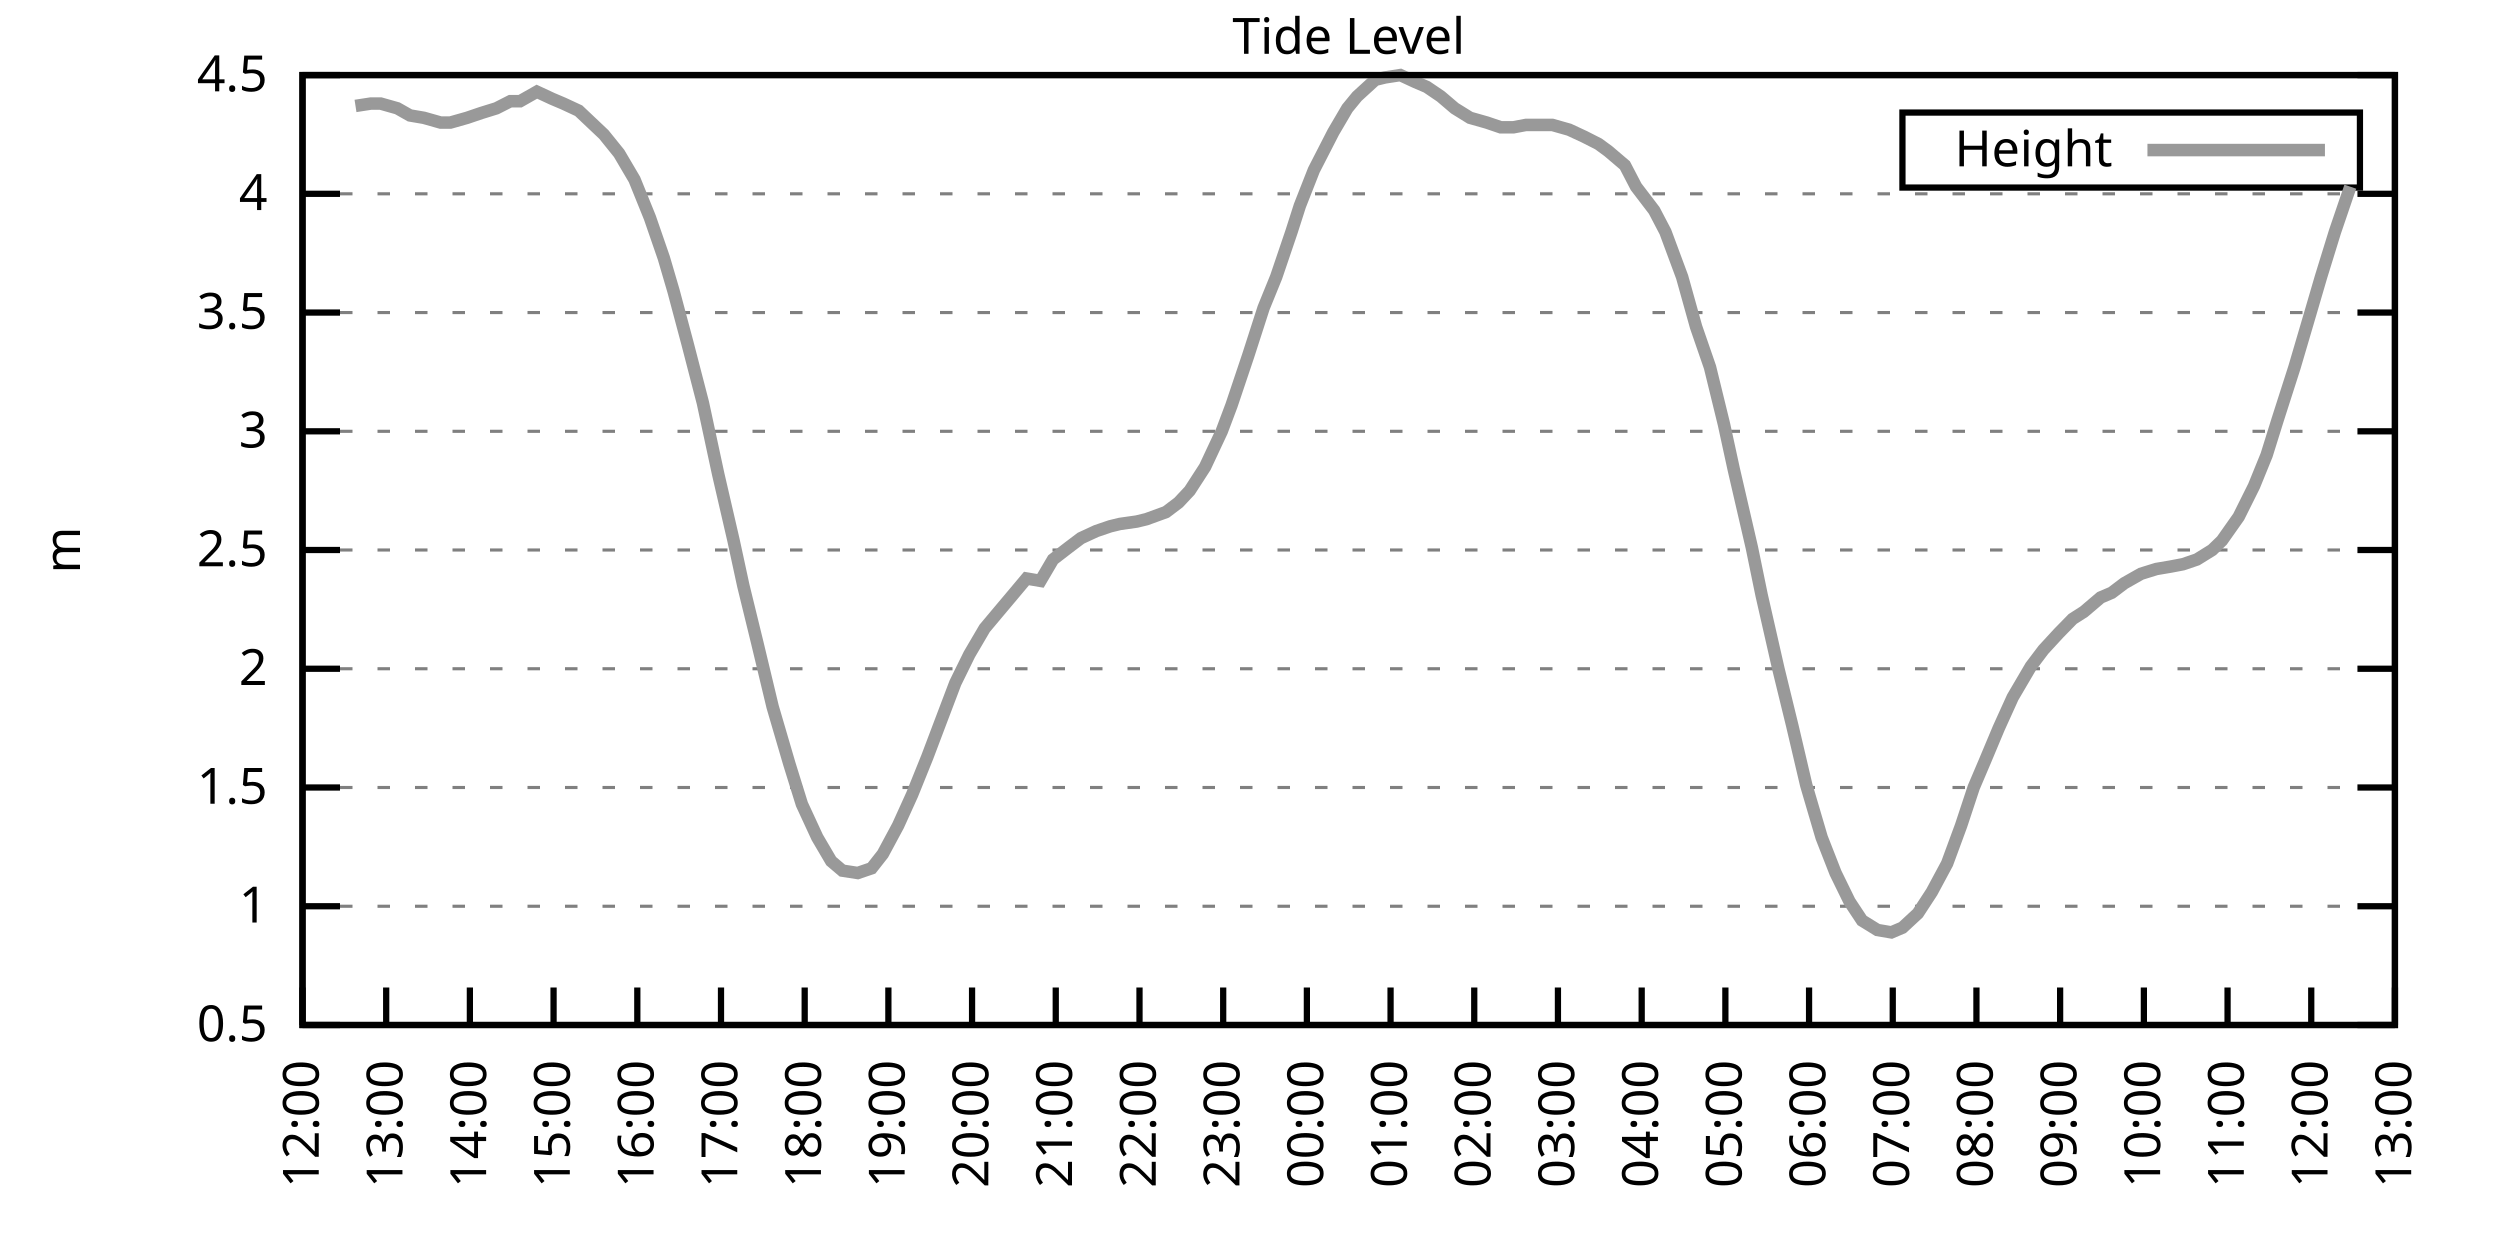
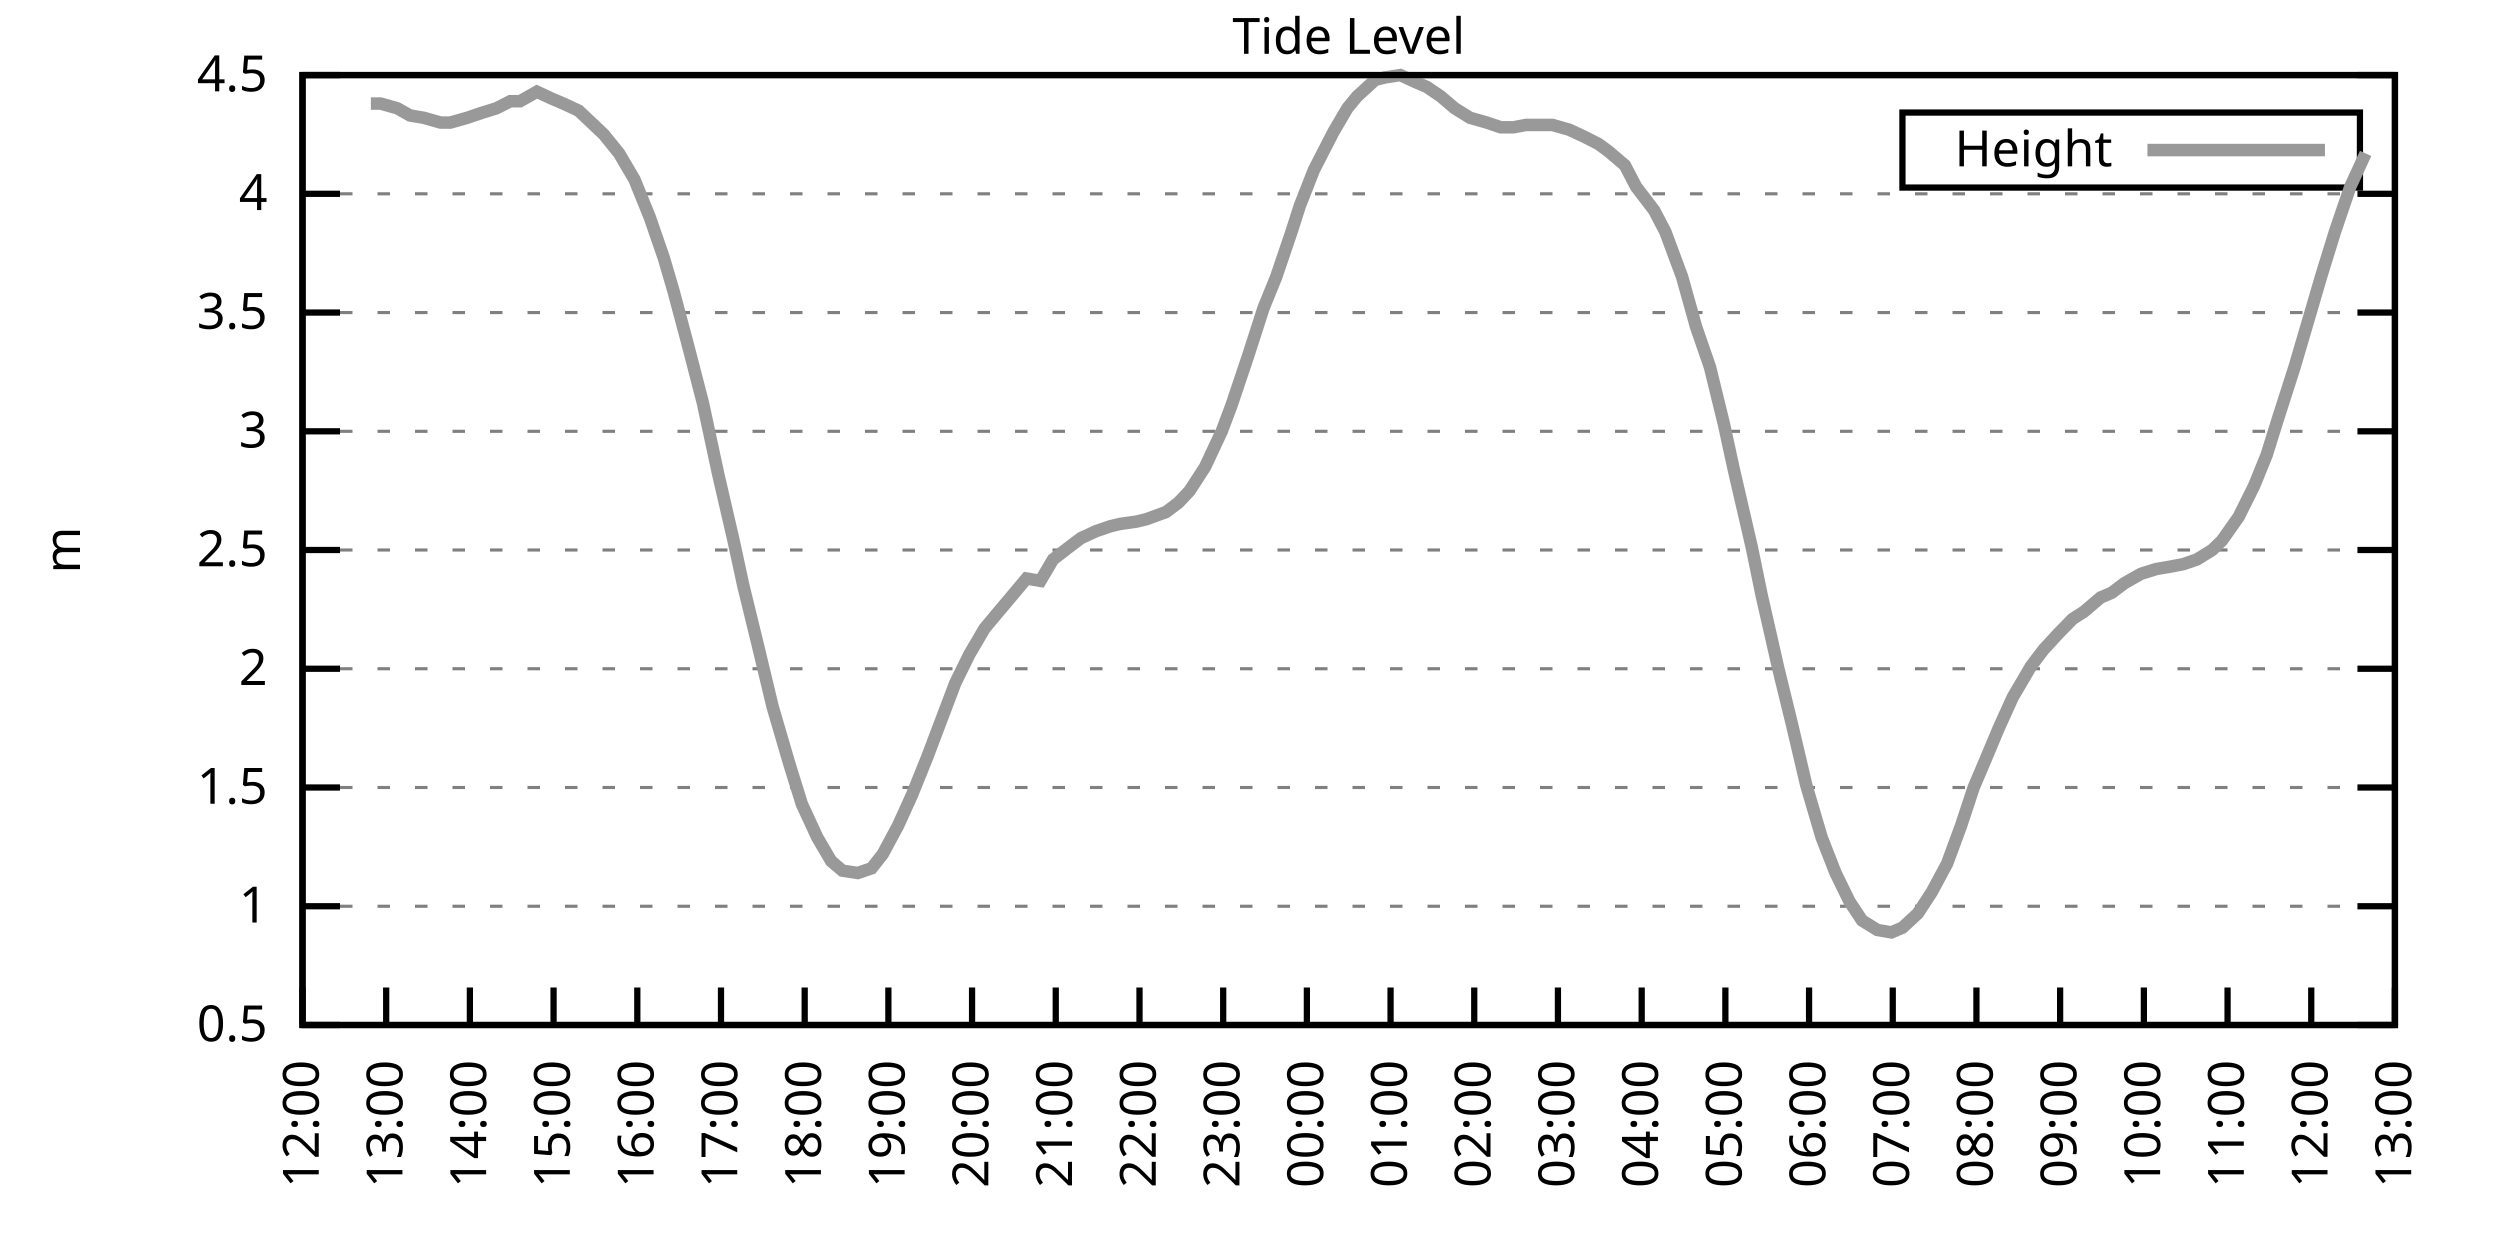
<svg xmlns="http://www.w3.org/2000/svg" xmlns:xlink="http://www.w3.org/1999/xlink" width="400" height="200" viewBox="0 0 400 200">
  <g id="gnuplot_canvas">
    <rect x="0" y="0" width="400" height="200" fill="none" />
    <defs>
      <circle id="gpDot" r="0.5" stroke-width="0.5" stroke="currentColor" />
      <path id="gpPt0" stroke-width="0.333" stroke="currentColor" d="M-1,0 h2 M0,-1 v2" />
      <path id="gpPt1" stroke-width="0.333" stroke="currentColor" d="M-1,-1 L1,1 M1,-1 L-1,1" />
      <path id="gpPt2" stroke-width="0.333" stroke="currentColor" d="M-1,0 L1,0 M0,-1 L0,1 M-1,-1 L1,1 M-1,1 L1,-1" />
      <rect id="gpPt3" stroke-width="0.333" stroke="currentColor" x="-1" y="-1" width="2" height="2" />
      <rect id="gpPt4" stroke-width="0.333" stroke="currentColor" fill="currentColor" x="-1" y="-1" width="2" height="2" />
      <circle id="gpPt5" stroke-width="0.333" stroke="currentColor" cx="0" cy="0" r="1" />
      <use xlink:href="#gpPt5" id="gpPt6" fill="currentColor" stroke="none" />
      <path id="gpPt7" stroke-width="0.333" stroke="currentColor" d="M0,-1.33 L-1.33,0.67 L1.33,0.67 z" />
      <use xlink:href="#gpPt7" id="gpPt8" fill="currentColor" stroke="none" />
      <use xlink:href="#gpPt7" id="gpPt9" stroke="currentColor" transform="rotate(180)" />
      <use xlink:href="#gpPt9" id="gpPt10" fill="currentColor" stroke="none" />
      <use xlink:href="#gpPt3" id="gpPt11" stroke="currentColor" transform="rotate(45)" />
      <use xlink:href="#gpPt11" id="gpPt12" fill="currentColor" stroke="none" />
      <path id="gpPt13" stroke-width="0.333" stroke="currentColor" d="M0,1.330 L1.265,0.411 L0.782,-1.067 L-0.782,-1.076 L-1.265,0.411 z" />
      <use xlink:href="#gpPt13" id="gpPt14" fill="currentColor" stroke="none" />
      <filter id="textbox" filterUnits="objectBoundingBox" x="0" y="0" height="1" width="1">
        <feFlood flood-color="white" flood-opacity="1" result="bgnd" />
        <feComposite in="SourceGraphic" in2="bgnd" operator="atop" />
      </filter>
      <filter id="greybox" filterUnits="objectBoundingBox" x="0" y="0" height="1" width="1">
        <feFlood flood-color="lightgrey" flood-opacity="1" result="grey" />
        <feComposite in="SourceGraphic" in2="grey" operator="atop" />
      </filter>
    </defs>
    <g fill="none" color="white" stroke="currentColor" stroke-width="1.00" stroke-linecap="butt" stroke-linejoin="miter">
</g>
    <g fill="none" color="black" stroke="currentColor" stroke-width="1.00" stroke-linecap="butt" stroke-linejoin="miter">
      <g stroke="none" shape-rendering="crispEdges">
        <polygon fill="rgb(255, 255, 255)" points="48.40,164.00 383.18,164.00 383.18,12.02 48.40,12.02 " />
      </g>
    </g>
    <g fill="none" color="black" stroke="currentColor" stroke-width="1.00" stroke-linecap="butt" stroke-linejoin="miter">
</g>
    <g fill="none" color="black" stroke="black" stroke-width="0.50" stroke-linecap="butt" stroke-linejoin="miter">
</g>
    <g fill="none" color="gray" stroke="currentColor" stroke-width="0.50" stroke-linecap="butt" stroke-linejoin="miter">
      <path stroke="gray" stroke-dasharray="2,4" class="gridline" d="M48.40,164.00 L383.19,164.00  " />
    </g>
    <g fill="none" color="gray" stroke="gray" stroke-width="1.00" stroke-linecap="butt" stroke-linejoin="miter">
</g>
    <g fill="none" color="black" stroke="currentColor" stroke-width="1.00" stroke-linecap="butt" stroke-linejoin="miter">
      <path stroke="black" d="M48.40,164.00 L54.40,164.00 M383.19,164.00 L377.19,164.00  " />
      <g transform="translate(42.80,166.60)" stroke="none" fill="black" font-family="Sans" font-size="8.00" text-anchor="end">
        <text>
          <tspan font-family="Sans"> 0.5</tspan>
        </text>
      </g>
    </g>
    <g fill="none" color="black" stroke="currentColor" stroke-width="1.00" stroke-linecap="butt" stroke-linejoin="miter">
</g>
    <g fill="none" color="black" stroke="black" stroke-width="0.50" stroke-linecap="butt" stroke-linejoin="miter">
</g>
    <g fill="none" color="gray" stroke="currentColor" stroke-width="0.50" stroke-linecap="butt" stroke-linejoin="miter">
      <path stroke="gray" stroke-dasharray="2,4" class="gridline" d="M48.40,145.00 L383.19,145.00  " />
    </g>
    <g fill="none" color="gray" stroke="gray" stroke-width="1.00" stroke-linecap="butt" stroke-linejoin="miter">
</g>
    <g fill="none" color="black" stroke="currentColor" stroke-width="1.00" stroke-linecap="butt" stroke-linejoin="miter">
      <path stroke="black" d="M48.40,145.00 L54.40,145.00 M383.19,145.00 L377.19,145.00  " />
      <g transform="translate(42.80,147.60)" stroke="none" fill="black" font-family="Sans" font-size="8.00" text-anchor="end">
        <text>
          <tspan font-family="Sans"> 1</tspan>
        </text>
      </g>
    </g>
    <g fill="none" color="black" stroke="currentColor" stroke-width="1.00" stroke-linecap="butt" stroke-linejoin="miter">
</g>
    <g fill="none" color="black" stroke="black" stroke-width="0.50" stroke-linecap="butt" stroke-linejoin="miter">
</g>
    <g fill="none" color="gray" stroke="currentColor" stroke-width="0.50" stroke-linecap="butt" stroke-linejoin="miter">
      <path stroke="gray" stroke-dasharray="2,4" class="gridline" d="M48.40,126.00 L383.19,126.00  " />
    </g>
    <g fill="none" color="gray" stroke="gray" stroke-width="1.00" stroke-linecap="butt" stroke-linejoin="miter">
</g>
    <g fill="none" color="black" stroke="currentColor" stroke-width="1.00" stroke-linecap="butt" stroke-linejoin="miter">
      <path stroke="black" d="M48.40,126.00 L54.40,126.00 M383.19,126.00 L377.19,126.00  " />
      <g transform="translate(42.80,128.60)" stroke="none" fill="black" font-family="Sans" font-size="8.00" text-anchor="end">
        <text>
          <tspan font-family="Sans"> 1.5</tspan>
        </text>
      </g>
    </g>
    <g fill="none" color="black" stroke="currentColor" stroke-width="1.00" stroke-linecap="butt" stroke-linejoin="miter">
</g>
    <g fill="none" color="black" stroke="black" stroke-width="0.50" stroke-linecap="butt" stroke-linejoin="miter">
</g>
    <g fill="none" color="gray" stroke="currentColor" stroke-width="0.50" stroke-linecap="butt" stroke-linejoin="miter">
      <path stroke="gray" stroke-dasharray="2,4" class="gridline" d="M48.40,107.00 L383.19,107.00  " />
    </g>
    <g fill="none" color="gray" stroke="gray" stroke-width="1.00" stroke-linecap="butt" stroke-linejoin="miter">
</g>
    <g fill="none" color="black" stroke="currentColor" stroke-width="1.00" stroke-linecap="butt" stroke-linejoin="miter">
      <path stroke="black" d="M48.40,107.00 L54.40,107.00 M383.19,107.00 L377.19,107.00  " />
      <g transform="translate(42.80,109.60)" stroke="none" fill="black" font-family="Sans" font-size="8.00" text-anchor="end">
        <text>
          <tspan font-family="Sans"> 2</tspan>
        </text>
      </g>
    </g>
    <g fill="none" color="black" stroke="currentColor" stroke-width="1.00" stroke-linecap="butt" stroke-linejoin="miter">
</g>
    <g fill="none" color="black" stroke="black" stroke-width="0.50" stroke-linecap="butt" stroke-linejoin="miter">
</g>
    <g fill="none" color="gray" stroke="currentColor" stroke-width="0.50" stroke-linecap="butt" stroke-linejoin="miter">
      <path stroke="gray" stroke-dasharray="2,4" class="gridline" d="M48.40,88.00 L383.19,88.00  " />
    </g>
    <g fill="none" color="gray" stroke="gray" stroke-width="1.00" stroke-linecap="butt" stroke-linejoin="miter">
</g>
    <g fill="none" color="black" stroke="currentColor" stroke-width="1.00" stroke-linecap="butt" stroke-linejoin="miter">
      <path stroke="black" d="M48.40,88.00 L54.40,88.00 M383.19,88.00 L377.19,88.00  " />
      <g transform="translate(42.80,90.60)" stroke="none" fill="black" font-family="Sans" font-size="8.00" text-anchor="end">
        <text>
          <tspan font-family="Sans"> 2.5</tspan>
        </text>
      </g>
    </g>
    <g fill="none" color="black" stroke="currentColor" stroke-width="1.00" stroke-linecap="butt" stroke-linejoin="miter">
</g>
    <g fill="none" color="black" stroke="black" stroke-width="0.50" stroke-linecap="butt" stroke-linejoin="miter">
</g>
    <g fill="none" color="gray" stroke="currentColor" stroke-width="0.50" stroke-linecap="butt" stroke-linejoin="miter">
      <path stroke="gray" stroke-dasharray="2,4" class="gridline" d="M48.40,69.01 L383.19,69.01  " />
    </g>
    <g fill="none" color="gray" stroke="gray" stroke-width="1.00" stroke-linecap="butt" stroke-linejoin="miter">
</g>
    <g fill="none" color="black" stroke="currentColor" stroke-width="1.00" stroke-linecap="butt" stroke-linejoin="miter">
      <path stroke="black" d="M48.40,69.01 L54.40,69.01 M383.19,69.01 L377.19,69.01  " />
      <g transform="translate(42.80,71.61)" stroke="none" fill="black" font-family="Sans" font-size="8.00" text-anchor="end">
        <text>
          <tspan font-family="Sans"> 3</tspan>
        </text>
      </g>
    </g>
    <g fill="none" color="black" stroke="currentColor" stroke-width="1.00" stroke-linecap="butt" stroke-linejoin="miter">
</g>
    <g fill="none" color="black" stroke="black" stroke-width="0.50" stroke-linecap="butt" stroke-linejoin="miter">
</g>
    <g fill="none" color="gray" stroke="currentColor" stroke-width="0.50" stroke-linecap="butt" stroke-linejoin="miter">
      <path stroke="gray" stroke-dasharray="2,4" class="gridline" d="M48.40,50.01 L383.19,50.01  " />
    </g>
    <g fill="none" color="gray" stroke="gray" stroke-width="1.00" stroke-linecap="butt" stroke-linejoin="miter">
</g>
    <g fill="none" color="black" stroke="currentColor" stroke-width="1.00" stroke-linecap="butt" stroke-linejoin="miter">
      <path stroke="black" d="M48.40,50.01 L54.40,50.01 M383.19,50.01 L377.19,50.01  " />
      <g transform="translate(42.80,52.61)" stroke="none" fill="black" font-family="Sans" font-size="8.00" text-anchor="end">
        <text>
          <tspan font-family="Sans"> 3.5</tspan>
        </text>
      </g>
    </g>
    <g fill="none" color="black" stroke="currentColor" stroke-width="1.00" stroke-linecap="butt" stroke-linejoin="miter">
</g>
    <g fill="none" color="black" stroke="black" stroke-width="0.50" stroke-linecap="butt" stroke-linejoin="miter">
</g>
    <g fill="none" color="gray" stroke="currentColor" stroke-width="0.50" stroke-linecap="butt" stroke-linejoin="miter">
      <path stroke="gray" stroke-dasharray="2,4" class="gridline" d="M48.40,31.01 L383.19,31.01  " />
    </g>
    <g fill="none" color="gray" stroke="gray" stroke-width="1.00" stroke-linecap="butt" stroke-linejoin="miter">
</g>
    <g fill="none" color="black" stroke="currentColor" stroke-width="1.00" stroke-linecap="butt" stroke-linejoin="miter">
      <path stroke="black" d="M48.40,31.01 L54.40,31.01 M383.19,31.01 L377.19,31.01  " />
      <g transform="translate(42.80,33.61)" stroke="none" fill="black" font-family="Sans" font-size="8.00" text-anchor="end">
        <text>
          <tspan font-family="Sans"> 4</tspan>
        </text>
      </g>
    </g>
    <g fill="none" color="black" stroke="currentColor" stroke-width="1.00" stroke-linecap="butt" stroke-linejoin="miter">
</g>
    <g fill="none" color="black" stroke="black" stroke-width="0.50" stroke-linecap="butt" stroke-linejoin="miter">
</g>
    <g fill="none" color="gray" stroke="currentColor" stroke-width="0.50" stroke-linecap="butt" stroke-linejoin="miter">
      <path stroke="gray" stroke-dasharray="2,4" class="gridline" d="M48.40,12.01 L383.19,12.01  " />
    </g>
    <g fill="none" color="gray" stroke="gray" stroke-width="1.00" stroke-linecap="butt" stroke-linejoin="miter">
</g>
    <g fill="none" color="black" stroke="currentColor" stroke-width="1.00" stroke-linecap="butt" stroke-linejoin="miter">
      <path stroke="black" d="M48.40,12.01 L54.40,12.01 M383.19,12.01 L377.19,12.01  " />
      <g transform="translate(42.80,14.61)" stroke="none" fill="black" font-family="Sans" font-size="8.00" text-anchor="end">
        <text>
          <tspan font-family="Sans"> 4.5</tspan>
        </text>
      </g>
    </g>
    <g fill="none" color="black" stroke="currentColor" stroke-width="1.00" stroke-linecap="butt" stroke-linejoin="miter">
      <path stroke="black" d="M48.40,164.00 L48.40,158.00  " />
      <g transform="translate(51.00,169.60) rotate(270.00)" stroke="none" fill="black" font-family="Sans" font-size="8.00" text-anchor="end">
        <text>
          <tspan font-family="Sans">12:00</tspan>
        </text>
      </g>
    </g>
    <g fill="none" color="black" stroke="currentColor" stroke-width="1.00" stroke-linecap="butt" stroke-linejoin="miter">
      <path stroke="black" d="M61.79,164.00 L61.79,158.00  " />
      <g transform="translate(64.39,169.60) rotate(270.00)" stroke="none" fill="black" font-family="Sans" font-size="8.00" text-anchor="end">
        <text>
          <tspan font-family="Sans">13:00</tspan>
        </text>
      </g>
    </g>
    <g fill="none" color="black" stroke="currentColor" stroke-width="1.00" stroke-linecap="butt" stroke-linejoin="miter">
      <path stroke="black" d="M75.18,164.00 L75.18,158.00  " />
      <g transform="translate(77.78,169.60) rotate(270.00)" stroke="none" fill="black" font-family="Sans" font-size="8.00" text-anchor="end">
        <text>
          <tspan font-family="Sans">14:00</tspan>
        </text>
      </g>
    </g>
    <g fill="none" color="black" stroke="currentColor" stroke-width="1.00" stroke-linecap="butt" stroke-linejoin="miter">
      <path stroke="black" d="M88.57,164.00 L88.57,158.00  " />
      <g transform="translate(91.17,169.60) rotate(270.00)" stroke="none" fill="black" font-family="Sans" font-size="8.00" text-anchor="end">
        <text>
          <tspan font-family="Sans">15:00</tspan>
        </text>
      </g>
    </g>
    <g fill="none" color="black" stroke="currentColor" stroke-width="1.00" stroke-linecap="butt" stroke-linejoin="miter">
      <path stroke="black" d="M101.97,164.00 L101.97,158.00  " />
      <g transform="translate(104.57,169.60) rotate(270.00)" stroke="none" fill="black" font-family="Sans" font-size="8.00" text-anchor="end">
        <text>
          <tspan font-family="Sans">16:00</tspan>
        </text>
      </g>
    </g>
    <g fill="none" color="black" stroke="currentColor" stroke-width="1.00" stroke-linecap="butt" stroke-linejoin="miter">
      <path stroke="black" d="M115.36,164.00 L115.36,158.00  " />
      <g transform="translate(117.96,169.60) rotate(270.00)" stroke="none" fill="black" font-family="Sans" font-size="8.00" text-anchor="end">
        <text>
          <tspan font-family="Sans">17:00</tspan>
        </text>
      </g>
    </g>
    <g fill="none" color="black" stroke="currentColor" stroke-width="1.00" stroke-linecap="butt" stroke-linejoin="miter">
      <path stroke="black" d="M128.75,164.00 L128.75,158.00  " />
      <g transform="translate(131.35,169.60) rotate(270.00)" stroke="none" fill="black" font-family="Sans" font-size="8.00" text-anchor="end">
        <text>
          <tspan font-family="Sans">18:00</tspan>
        </text>
      </g>
    </g>
    <g fill="none" color="black" stroke="currentColor" stroke-width="1.00" stroke-linecap="butt" stroke-linejoin="miter">
      <path stroke="black" d="M142.14,164.00 L142.14,158.00  " />
      <g transform="translate(144.74,169.60) rotate(270.00)" stroke="none" fill="black" font-family="Sans" font-size="8.00" text-anchor="end">
        <text>
          <tspan font-family="Sans">19:00</tspan>
        </text>
      </g>
    </g>
    <g fill="none" color="black" stroke="currentColor" stroke-width="1.00" stroke-linecap="butt" stroke-linejoin="miter">
      <path stroke="black" d="M155.53,164.00 L155.53,158.00  " />
      <g transform="translate(158.13,169.60) rotate(270.00)" stroke="none" fill="black" font-family="Sans" font-size="8.00" text-anchor="end">
        <text>
          <tspan font-family="Sans">20:00</tspan>
        </text>
      </g>
    </g>
    <g fill="none" color="black" stroke="currentColor" stroke-width="1.00" stroke-linecap="butt" stroke-linejoin="miter">
      <path stroke="black" d="M168.92,164.00 L168.92,158.00  " />
      <g transform="translate(171.52,169.60) rotate(270.00)" stroke="none" fill="black" font-family="Sans" font-size="8.00" text-anchor="end">
        <text>
          <tspan font-family="Sans">21:00</tspan>
        </text>
      </g>
    </g>
    <g fill="none" color="black" stroke="currentColor" stroke-width="1.00" stroke-linecap="butt" stroke-linejoin="miter">
      <path stroke="black" d="M182.32,164.00 L182.32,158.00  " />
      <g transform="translate(184.92,169.60) rotate(270.00)" stroke="none" fill="black" font-family="Sans" font-size="8.00" text-anchor="end">
        <text>
          <tspan font-family="Sans">22:00</tspan>
        </text>
      </g>
    </g>
    <g fill="none" color="black" stroke="currentColor" stroke-width="1.00" stroke-linecap="butt" stroke-linejoin="miter">
      <path stroke="black" d="M195.71,164.00 L195.71,158.00  " />
      <g transform="translate(198.31,169.60) rotate(270.00)" stroke="none" fill="black" font-family="Sans" font-size="8.00" text-anchor="end">
        <text>
          <tspan font-family="Sans">23:00</tspan>
        </text>
      </g>
    </g>
    <g fill="none" color="black" stroke="currentColor" stroke-width="1.00" stroke-linecap="butt" stroke-linejoin="miter">
      <path stroke="black" d="M209.10,164.00 L209.10,158.00  " />
      <g transform="translate(211.70,169.60) rotate(270.00)" stroke="none" fill="black" font-family="Sans" font-size="8.00" text-anchor="end">
        <text>
          <tspan font-family="Sans">00:00</tspan>
        </text>
      </g>
    </g>
    <g fill="none" color="black" stroke="currentColor" stroke-width="1.00" stroke-linecap="butt" stroke-linejoin="miter">
      <path stroke="black" d="M222.49,164.00 L222.49,158.00  " />
      <g transform="translate(225.09,169.60) rotate(270.00)" stroke="none" fill="black" font-family="Sans" font-size="8.00" text-anchor="end">
        <text>
          <tspan font-family="Sans">01:00</tspan>
        </text>
      </g>
    </g>
    <g fill="none" color="black" stroke="currentColor" stroke-width="1.00" stroke-linecap="butt" stroke-linejoin="miter">
      <path stroke="black" d="M235.88,164.00 L235.88,158.00  " />
      <g transform="translate(238.48,169.60) rotate(270.00)" stroke="none" fill="black" font-family="Sans" font-size="8.00" text-anchor="end">
        <text>
          <tspan font-family="Sans">02:00</tspan>
        </text>
      </g>
    </g>
    <g fill="none" color="black" stroke="currentColor" stroke-width="1.00" stroke-linecap="butt" stroke-linejoin="miter">
      <path stroke="black" d="M249.27,164.00 L249.27,158.00  " />
      <g transform="translate(251.87,169.60) rotate(270.00)" stroke="none" fill="black" font-family="Sans" font-size="8.00" text-anchor="end">
        <text>
          <tspan font-family="Sans">03:00</tspan>
        </text>
      </g>
    </g>
    <g fill="none" color="black" stroke="currentColor" stroke-width="1.00" stroke-linecap="butt" stroke-linejoin="miter">
      <path stroke="black" d="M262.67,164.00 L262.67,158.00  " />
      <g transform="translate(265.27,169.60) rotate(270.00)" stroke="none" fill="black" font-family="Sans" font-size="8.00" text-anchor="end">
        <text>
          <tspan font-family="Sans">04:00</tspan>
        </text>
      </g>
    </g>
    <g fill="none" color="black" stroke="currentColor" stroke-width="1.00" stroke-linecap="butt" stroke-linejoin="miter">
      <path stroke="black" d="M276.06,164.00 L276.06,158.00  " />
      <g transform="translate(278.66,169.60) rotate(270.00)" stroke="none" fill="black" font-family="Sans" font-size="8.00" text-anchor="end">
        <text>
          <tspan font-family="Sans">05:00</tspan>
        </text>
      </g>
    </g>
    <g fill="none" color="black" stroke="currentColor" stroke-width="1.00" stroke-linecap="butt" stroke-linejoin="miter">
      <path stroke="black" d="M289.45,164.00 L289.45,158.00  " />
      <g transform="translate(292.05,169.60) rotate(270.00)" stroke="none" fill="black" font-family="Sans" font-size="8.00" text-anchor="end">
        <text>
          <tspan font-family="Sans">06:00</tspan>
        </text>
      </g>
    </g>
    <g fill="none" color="black" stroke="currentColor" stroke-width="1.00" stroke-linecap="butt" stroke-linejoin="miter">
      <path stroke="black" d="M302.84,164.00 L302.84,158.00  " />
      <g transform="translate(305.44,169.60) rotate(270.00)" stroke="none" fill="black" font-family="Sans" font-size="8.00" text-anchor="end">
        <text>
          <tspan font-family="Sans">07:00</tspan>
        </text>
      </g>
    </g>
    <g fill="none" color="black" stroke="currentColor" stroke-width="1.00" stroke-linecap="butt" stroke-linejoin="miter">
      <path stroke="black" d="M316.23,164.00 L316.23,158.00  " />
      <g transform="translate(318.83,169.60) rotate(270.00)" stroke="none" fill="black" font-family="Sans" font-size="8.00" text-anchor="end">
        <text>
          <tspan font-family="Sans">08:00</tspan>
        </text>
      </g>
    </g>
    <g fill="none" color="black" stroke="currentColor" stroke-width="1.00" stroke-linecap="butt" stroke-linejoin="miter">
      <path stroke="black" d="M329.62,164.00 L329.62,158.00  " />
      <g transform="translate(332.22,169.60) rotate(270.00)" stroke="none" fill="black" font-family="Sans" font-size="8.00" text-anchor="end">
        <text>
          <tspan font-family="Sans">09:00</tspan>
        </text>
      </g>
    </g>
    <g fill="none" color="black" stroke="currentColor" stroke-width="1.00" stroke-linecap="butt" stroke-linejoin="miter">
      <path stroke="black" d="M343.02,164.00 L343.02,158.00  " />
      <g transform="translate(345.62,169.60) rotate(270.00)" stroke="none" fill="black" font-family="Sans" font-size="8.00" text-anchor="end">
        <text>
          <tspan font-family="Sans">10:00</tspan>
        </text>
      </g>
    </g>
    <g fill="none" color="black" stroke="currentColor" stroke-width="1.00" stroke-linecap="butt" stroke-linejoin="miter">
      <path stroke="black" d="M356.41,164.00 L356.41,158.00  " />
      <g transform="translate(359.01,169.60) rotate(270.00)" stroke="none" fill="black" font-family="Sans" font-size="8.00" text-anchor="end">
        <text>
          <tspan font-family="Sans">11:00</tspan>
        </text>
      </g>
    </g>
    <g fill="none" color="black" stroke="currentColor" stroke-width="1.00" stroke-linecap="butt" stroke-linejoin="miter">
      <path stroke="black" d="M369.80,164.00 L369.80,158.00  " />
      <g transform="translate(372.40,169.60) rotate(270.00)" stroke="none" fill="black" font-family="Sans" font-size="8.00" text-anchor="end">
        <text>
          <tspan font-family="Sans">12:00</tspan>
        </text>
      </g>
    </g>
    <g fill="none" color="black" stroke="currentColor" stroke-width="1.00" stroke-linecap="butt" stroke-linejoin="miter">
      <path stroke="black" d="M383.19,164.00 L383.19,158.00  " />
      <g transform="translate(385.79,169.60) rotate(270.00)" stroke="none" fill="black" font-family="Sans" font-size="8.00" text-anchor="end">
        <text>
          <tspan font-family="Sans">13:00</tspan>
        </text>
      </g>
    </g>
    <g fill="none" color="black" stroke="currentColor" stroke-width="1.00" stroke-linecap="butt" stroke-linejoin="miter">
</g>
    <g fill="none" color="black" stroke="currentColor" stroke-width="1.00" stroke-linecap="butt" stroke-linejoin="miter">
      <path stroke="black" d="M48.40,12.01 L48.40,164.00 L383.19,164.00 L383.19,12.01 L48.40,12.01 Z  " />
    </g>
    <g fill="none" color="black" stroke="currentColor" stroke-width="1.00" stroke-linecap="butt" stroke-linejoin="miter">
</g>
    <g fill="none" color="black" stroke="currentColor" stroke-width="1.00" stroke-linecap="butt" stroke-linejoin="miter">
      <path stroke="black" d="M304.39,30.01 L304.39,18.01 L377.59,18.01 L377.59,30.01 L304.39,30.01 Z  " />
    </g>
    <g id="Tide_level_plot_1">
      <g fill="none" color="white" stroke="black" stroke-width="2.00" stroke-linecap="butt" stroke-linejoin="miter">
</g>
      <g fill="none" color="black" stroke="currentColor" stroke-width="2.00" stroke-linecap="butt" stroke-linejoin="miter">
        <g transform="translate(337.99,26.61)" stroke="none" fill="black" font-family="Sans" font-size="8.00" text-anchor="end">
          <text>
            <tspan font-family="Sans">Height</tspan>
          </text>
        </g>
      </g>
      <g fill="none" color="black" stroke="currentColor" stroke-width="2.00" stroke-linecap="butt" stroke-linejoin="miter">
-         <path stroke="rgb(153, 153, 153)" d="M343.59,24.01 L371.99,24.01 M56.88,16.95 L59.34,16.57 L60.90,16.57 L63.58,17.33 L65.59,18.47 L67.82,18.85   L70.50,19.61 L72.06,19.61 L74.74,18.85 L76.97,18.09 L79.42,17.33 L81.66,16.19 L83.22,16.19 L85.90,14.67   L88.35,15.81 L90.14,16.57 L92.59,17.71 L96.61,21.51 L99.06,24.55 L101.52,28.73 L103.98,34.81 L106.21,41.27   L107.77,46.59 L110.00,54.95 L112.46,64.45 L114.91,75.85 L117.37,86.49 L118.93,93.70 L121.16,102.82 L123.62,113.08   L126.29,122.20 L128.30,128.66 L130.76,133.98 L132.99,137.78 L134.78,139.30 L137.23,139.68 L139.46,138.92 L141.25,136.64   L143.70,132.08 L145.94,127.14 L148.39,121.06 L150.40,115.74 L152.85,109.28 L155.09,104.72 L157.54,100.54 L159.77,97.88   L162.01,95.22 L164.24,92.56 L166.47,92.94 L168.48,89.52 L170.93,87.63 L172.94,86.11 L175.40,84.97 L177.63,84.21   L179.19,83.83 L181.87,83.45 L183.43,83.07 L186.56,81.93 L188.57,80.41 L190.35,78.51 L192.81,74.71 L195.48,69.01   L197.05,64.83 L199.73,56.85 L202.18,49.25 L204.19,44.31 L206.64,37.09 L207.98,32.91 L210.22,27.21 L213.34,21.13   L215.57,17.33 L217.13,15.43 L220.04,12.77 L221.60,12.39 L224.05,12.01 L226.51,13.15 L228.29,13.91 L230.53,15.43   L232.76,17.33 L235.21,18.85 L237.89,19.61 L240.12,20.37 L242.13,20.37 L244.14,19.99 L246.82,19.99 L248.38,19.99   L251.06,20.75 L253.51,21.89 L255.75,23.03 L257.31,24.17 L259.99,26.45 L261.77,29.87 L264.67,33.67 L266.46,37.09   L269.14,44.31 L271.37,52.29 L273.60,58.75 L275.83,67.87 L277.40,75.09 L280.30,87.63 L281.86,95.22 L284.54,107.00   L286.77,116.12 L289.00,125.62 L291.46,133.98 L293.69,139.68 L295.92,144.24 L297.93,147.28 L300.39,148.80 L302.62,149.18   L304.40,148.42 L306.86,146.14 L309.09,142.72 L311.54,138.16 L313.78,132.08 L315.79,126.00 L317.57,121.82 L319.80,116.50   L322.04,111.56 L324.94,106.62 L326.95,103.96 L329.40,101.30 L331.63,99.02 L333.42,97.88 L336.10,95.60 L337.88,94.84   L339.89,93.32 L342.57,91.80 L345.02,91.04 L347.26,90.66 L349.26,90.28 L351.50,89.52 L353.95,88.00 L355.51,86.49   L358.19,82.69 L360.65,77.75 L362.66,72.81 L364.44,67.11 L367.12,58.75 L369.58,50.39 L371.36,44.31 L373.59,37.09   L376.05,29.87  " />
+         <path stroke="rgb(153, 153, 153)" d="M343.59,24.01 L371.99,24.01 M59.34,16.57 L60.90,16.57 L63.58,17.33 L65.59,18.47 L67.82,18.85 L70.50,19.61   L72.06,19.61 L74.74,18.85 L76.97,18.09 L79.42,17.33 L81.66,16.19 L83.22,16.19 L85.90,14.67 L88.35,15.81   L90.14,16.57 L92.59,17.71 L96.61,21.51 L99.06,24.55 L101.52,28.73 L103.98,34.81 L106.21,41.27 L107.77,46.59   L110.00,54.95 L112.46,64.45 L114.91,75.85 L117.37,86.49 L118.93,93.70 L121.16,102.82 L123.62,113.08 L126.29,122.20   L128.30,128.66 L130.76,133.98 L132.99,137.78 L134.78,139.30 L137.23,139.68 L139.46,138.92 L141.25,136.64 L143.70,132.08   L145.94,127.14 L148.39,121.06 L150.40,115.74 L152.85,109.28 L155.09,104.72 L157.54,100.54 L159.77,97.88 L162.01,95.22   L164.24,92.56 L166.47,92.94 L168.48,89.52 L170.93,87.63 L172.94,86.11 L175.40,84.97 L177.63,84.21 L179.19,83.83   L181.87,83.45 L183.43,83.07 L186.56,81.93 L188.57,80.41 L190.35,78.51 L192.81,74.71 L195.48,69.01 L197.05,64.83   L199.73,56.85 L202.18,49.25 L204.19,44.31 L206.64,37.09 L207.98,32.91 L210.22,27.21 L213.34,21.13 L215.57,17.33   L217.13,15.43 L220.04,12.77 L221.60,12.39 L224.05,12.01 L226.51,13.15 L228.29,13.91 L230.53,15.43 L232.76,17.33   L235.21,18.85 L237.89,19.61 L240.12,20.37 L242.13,20.37 L244.14,19.99 L246.82,19.99 L248.38,19.99 L251.06,20.75   L253.51,21.89 L255.75,23.03 L257.31,24.17 L259.99,26.45 L261.77,29.87 L264.67,33.67 L266.46,37.09 L269.14,44.31   L271.37,52.29 L273.60,58.75 L275.83,67.87 L277.40,75.09 L280.30,87.63 L281.86,95.22 L284.54,107.00 L286.77,116.12   L289.00,125.62 L291.46,133.98 L293.69,139.68 L295.92,144.24 L297.93,147.28 L300.39,148.80 L302.62,149.18 L304.40,148.42   L306.86,146.14 L309.09,142.72 L311.54,138.16 L313.78,132.08 L315.79,126.00 L317.57,121.82 L319.80,116.50 L322.04,111.56   L324.94,106.62 L326.95,103.96 L329.40,101.30 L331.63,99.02 L333.42,97.88 L336.10,95.60 L337.88,94.84 L339.89,93.32   L342.57,91.80 L345.02,91.04 L347.26,90.66 L349.26,90.28 L351.50,89.52 L353.95,88.00 L355.51,86.49 L358.19,82.69   L360.65,77.75 L362.66,72.81 L364.44,67.11 L367.12,58.75 L369.58,50.39 L371.36,44.31 L373.59,37.09 L376.05,29.87   L378.50,24.55  " />
      </g>
    </g>
    <g fill="none" color="black" stroke="currentColor" stroke-width="2.00" stroke-linecap="butt" stroke-linejoin="miter">
</g>
    <g fill="none" color="black" stroke="black" stroke-width="1.00" stroke-linecap="butt" stroke-linejoin="miter">
</g>
    <g fill="none" color="black" stroke="currentColor" stroke-width="1.00" stroke-linecap="butt" stroke-linejoin="miter">
      <path stroke="black" d="M48.40,12.01 L48.40,164.00 L383.19,164.00 L383.19,12.01 L48.40,12.01 Z  " />
      <g transform="translate(12.80,88.01) rotate(270.00)" stroke="none" fill="black" font-family="Sans" font-size="8.00" text-anchor="middle">
        <text>
          <tspan font-family="Sans">m</tspan>
        </text>
      </g>
    </g>
    <g fill="none" color="black" stroke="currentColor" stroke-width="1.00" stroke-linecap="butt" stroke-linejoin="miter">
</g>
    <g fill="none" color="black" stroke="currentColor" stroke-width="1.00" stroke-linecap="butt" stroke-linejoin="miter">
      <g transform="translate(215.79,8.61)" stroke="none" fill="black" font-family="Sans" font-size="8.00" text-anchor="middle">
        <text>
          <tspan font-family="Sans">Tide Level</tspan>
        </text>
      </g>
    </g>
    <g fill="none" color="black" stroke="currentColor" stroke-width="1.00" stroke-linecap="butt" stroke-linejoin="miter">
</g>
  </g>
</svg>
